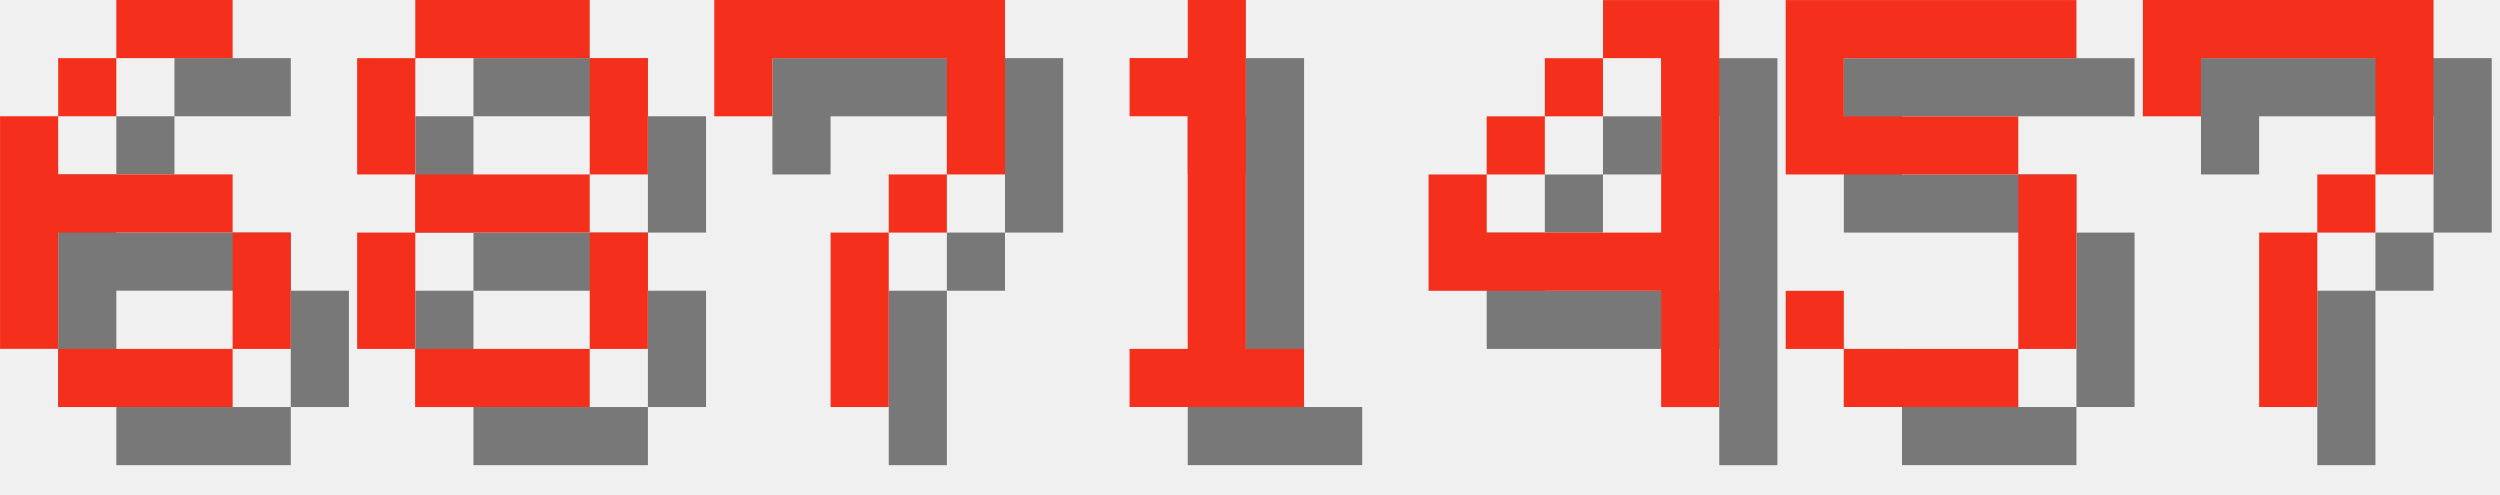
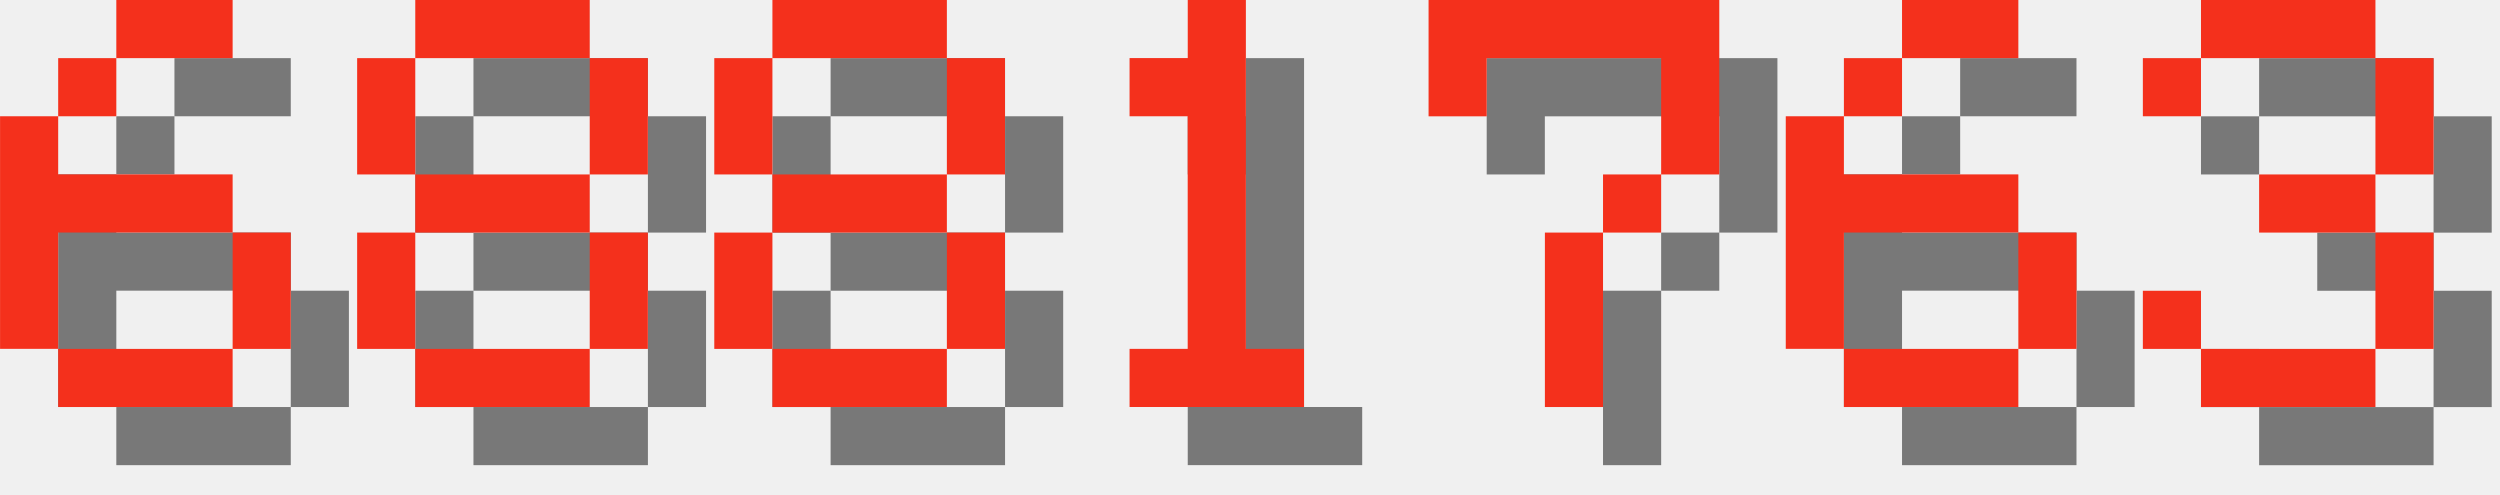
<svg xmlns="http://www.w3.org/2000/svg" version="1.1" width="182.0" height="36">
  <style>
        .text-foreground {
            fill: #F4301C;
        }
        .text-shadow {
            fill: #000000;
            fill-opacity: 0.5;
        }
    </style>
  <g class="digit" id="digit_6" transform="translate(0.0, 0), scale(4)">
    <path id="digit_6_shadow" class="text-shadow" d="m3.175 1.058v1.058h2.117v-1.058h-2.117zm0 1.058h-1.058v1.058h1.058v-1.058zm-1.058 1.058h-1.058v4.233h1.058v-2.117h3.175v-1.058h-3.175v-1.058zm3.175 2.117v2.117h1.058v-2.117h-1.058zm0 2.117h-3.175v1.058h3.175v-1.058z" fill-opacity=".5" style="paint-order:stroke fill markers" />
    <path id="digit_6_fg" class="text-foreground" d="m2.117 0v1.058h2.117v-1.058h-2.117zm0 1.058h-1.058v1.058h1.058v-1.058zm-1.058 1.058h-1.058v4.233h1.058v-2.117h3.175v-1.058h-3.175v-1.058zm3.175 2.117v2.117h1.058v-2.117h-1.058zm0 2.117h-3.175v1.058h3.175v-1.058z" fill="#fff" style="paint-order:stroke fill markers" />
  </g>
  <g class="digit" id="digit_8" transform="translate(26.0, 0), scale(4)">
    <path id="digit_8_shadow" class="text-shadow" d="m2.117 1.058v1.058h3.175v-1.058h-3.175zm3.175 1.058v2.117h1.058v-2.117h-1.058zm0 2.117h-3.175v1.058h3.175v-1.058zm0 1.058v2.117h1.058v-2.117h-1.058zm0 2.117h-3.175v1.058h3.175v-1.058zm-3.175 0v-2.117h-1.058v2.117h1.058zm0-3.175v-2.117h-1.058v2.117h1.058z" fill-opacity=".5" style="paint-order:stroke fill markers" />
    <path id="digit_8_fg" class="text-foreground" d="m1.058 0v1.058h3.175v-1.058h-3.175zm3.175 1.058v2.117h1.058v-2.117h-1.058zm0 2.117h-3.175v1.058h3.175v-1.058zm0 1.058v2.117h1.058v-2.117h-1.058zm0 2.117h-3.175v1.058h3.175v-1.058zm-3.175 0v-2.117h-1.058v2.117h1.058zm0-3.175v-2.117h-1.058v2.117h1.058z" fill="#fff" style="paint-order:stroke fill markers" />
  </g>
-   <g class="digit" id="digit_7" transform="translate(52.0, 0), scale(4)">
-     <path id="digit_7_shadow" class="text-shadow" d="m1.058 1.058 2e-6 2.117h1.058v-1.058h3.175v1.058l2e-7 1.058h-1.058v1.058h-1.058l4e-7 3.175 1.058 1e-7v-3.175h1.058v-1.058h1.058l5e-7 -1.058v-2.117z" fill-opacity=".5" style="paint-order:stroke fill markers" />
-     <path id="digit_7_fg" class="text-foreground" d="m0 0 2e-6 2.117h1.058v-1.058h3.175v1.058l2e-7 1.058h-1.058v1.058h-1.058l4e-7 3.175 1.058 1e-7v-3.175h1.058v-1.058h1.058l5e-7 -1.058v-2.117z" fill="#fff" style="paint-order:stroke fill markers" />
+   <g class="digit" id="digit_8" transform="translate(52.0, 0), scale(4)">
+     <path id="digit_8_shadow" class="text-shadow" d="m2.117 1.058v1.058h3.175v-1.058h-3.175zm3.175 1.058v2.117h1.058v-2.117h-1.058zm0 2.117h-3.175v1.058h3.175v-1.058zm0 1.058v2.117h1.058v-2.117h-1.058zm0 2.117h-3.175v1.058h3.175v-1.058zm-3.175 0v-2.117h-1.058v2.117h1.058zm0-3.175v-2.117h-1.058v2.117h1.058z" fill-opacity=".5" style="paint-order:stroke fill markers" />
+     <path id="digit_8_fg" class="text-foreground" d="m1.058 0v1.058h3.175v-1.058h-3.175zm3.175 1.058v2.117h1.058v-2.117h-1.058zm0 2.117h-3.175v1.058h3.175v-1.058zm0 1.058v2.117h1.058v-2.117h-1.058zm0 2.117h-3.175v1.058h3.175v-1.058zm-3.175 0v-2.117h-1.058v2.117h1.058zm0-3.175v-2.117h-1.058v2.117h1.058z" fill="#fff" style="paint-order:stroke fill markers" />
  </g>
  <g class="digit" id="digit_1" transform="translate(78.0, 0), scale(4)">
    <path id="digit_1_shadow" class="text-shadow" d="m2.117 2.117v1.058h1.058v4.233h-1.058v1.058h3.175v-1.058h-1.058v-6.35h-1.058v1.058h-1.058z" fill-opacity=".5" style="paint-order:stroke fill markers" />
    <path id="digit_1_fg" class="text-foreground" d="m1.058 1.058v1.058h1.058v4.233h-1.058v1.058h3.175v-1.058h-1.058v-6.35h-1.058v1.058h-1.058z" fill="#fff" style="paint-order:stroke fill markers" />
  </g>
-   <g class="digit" id="digit_4" transform="translate(104.0, 0), scale(4)">
-     <path id="digit_4_shadow" class="text-shadow" d="m4.233 1.058v1.058h1.058v3.175h-3.175v-1.058h-1.058v2.117h4.233v2.117h1.058v-7.408h-2.117zm-2.117 3.175h1.058v-1.058h-1.058v1.058zm1.058-1.058h1.058v-1.058h-1.058v1.058z" fill-opacity=".5" style="paint-order:stroke fill markers" />
-     <path id="digit_4_fg" class="text-foreground" d="m3.175 0v1.058h1.058v3.175h-3.175v-1.058h-1.058v2.117h4.233v2.117h1.058v-7.408h-2.117zm-2.117 3.175h1.058v-1.058h-1.058v1.058zm1.058-1.058h1.058v-1.058h-1.058v1.058z" fill="#fff" style="paint-order:stroke fill markers" />
-   </g>
-   <g class="digit" id="digit_5" transform="translate(130.0, 0), scale(4)">
-     <path id="digit_5_shadow" class="text-shadow" d="m1.058 1.058v3.175h4.233v3.175h-3.175v-1.058h-1.058v1.058h1.058v1.058h3.175v-1.058h1.058v-3.175h-1.058v-1.058h-3.175v-1.058h4.233v-1.058h-5.292z" fill-opacity=".5" style="paint-order:stroke fill markers" />
-     <path id="digit_5_fg" class="text-foreground" d="m0 0v3.175h4.233v3.175h-3.175v-1.058h-1.058v1.058h1.058v1.058h3.175v-1.058h1.058v-3.175h-1.058v-1.058h-3.175v-1.058h4.233v-1.058h-5.292z" fill="#fff" style="paint-order:stroke fill markers" />
-   </g>
-   <g class="digit" id="digit_7" transform="translate(156.0, 0), scale(4)">
+   <g class="digit" id="digit_7" transform="translate(104.0, 0), scale(4)">
    <path id="digit_7_shadow" class="text-shadow" d="m1.058 1.058 2e-6 2.117h1.058v-1.058h3.175v1.058l2e-7 1.058h-1.058v1.058h-1.058l4e-7 3.175 1.058 1e-7v-3.175h1.058v-1.058h1.058l5e-7 -1.058v-2.117z" fill-opacity=".5" style="paint-order:stroke fill markers" />
    <path id="digit_7_fg" class="text-foreground" d="m0 0 2e-6 2.117h1.058v-1.058h3.175v1.058l2e-7 1.058h-1.058v1.058h-1.058l4e-7 3.175 1.058 1e-7v-3.175h1.058v-1.058h1.058l5e-7 -1.058v-2.117z" fill="#fff" style="paint-order:stroke fill markers" />
  </g>
+   <g class="digit" id="digit_6" transform="translate(130.0, 0), scale(4)">
+     <path id="digit_6_shadow" class="text-shadow" d="m3.175 1.058v1.058h2.117v-1.058h-2.117zm0 1.058h-1.058v1.058h1.058v-1.058zm-1.058 1.058h-1.058v4.233h1.058v-2.117h3.175v-1.058h-3.175v-1.058zm3.175 2.117v2.117h1.058v-2.117h-1.058zm0 2.117h-3.175v1.058h3.175v-1.058z" fill-opacity=".5" style="paint-order:stroke fill markers" />
+     <path id="digit_6_fg" class="text-foreground" d="m2.117 0v1.058h2.117v-1.058h-2.117zm0 1.058h-1.058v1.058h1.058v-1.058zm-1.058 1.058h-1.058v4.233h1.058v-2.117h3.175v-1.058h-3.175v-1.058zm3.175 2.117v2.117h1.058v-2.117h-1.058zm0 2.117h-3.175v1.058h3.175v-1.058z" fill="#fff" style="paint-order:stroke fill markers" />
+   </g>
+   <g class="digit" id="digit_3" transform="translate(156.0, 0), scale(4)">
+     <path id="digit_3_shadow" class="text-shadow" d="m1.058 2.117v1.058h1.058v-1.058h3.175v2.117h-2.117v1.058h2.117v2.117h-3.175v-1.058h-1.058v1.058h1.058v1.058h3.175v-1.058h1.058v-2.117h-1.058v-1.058h1.058v-2.117h-1.058v-1.058h-3.175v1.058h-1.058z" fill-opacity=".5" style="paint-order:stroke fill markers" />
+     <path id="digit_3_fg" class="text-foreground" d="m0 1.058v1.058h1.058v-1.058h3.175v2.117h-2.117v1.058h2.117v2.117h-3.175v-1.058h-1.058v1.058h1.058v1.058h3.175v-1.058h1.058v-2.117h-1.058v-1.058h1.058v-2.117h-1.058v-1.058h-3.175v1.058h-1.058z" fill="#fff" style="paint-order:stroke fill markers" />
+   </g>
</svg>
